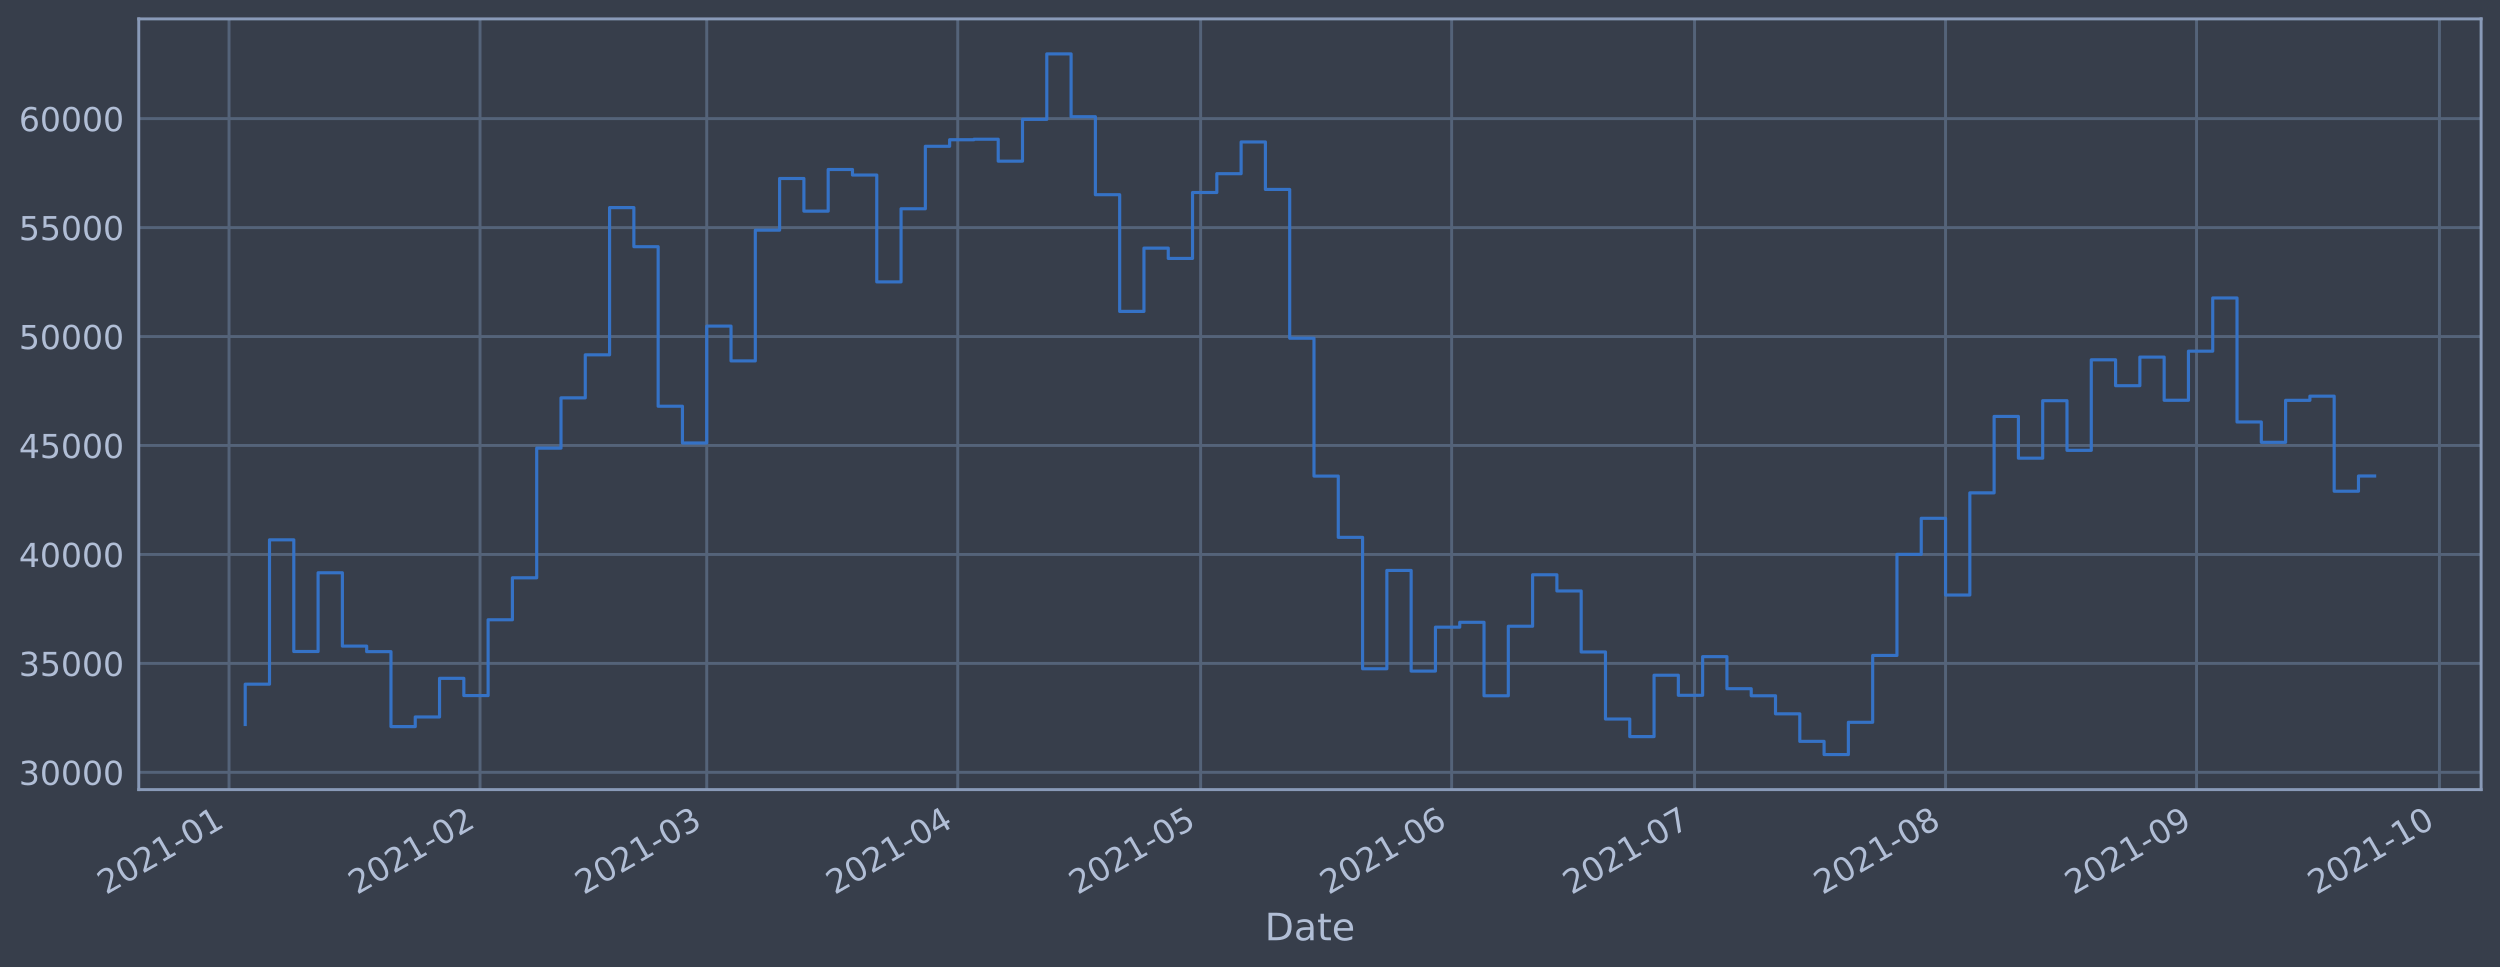
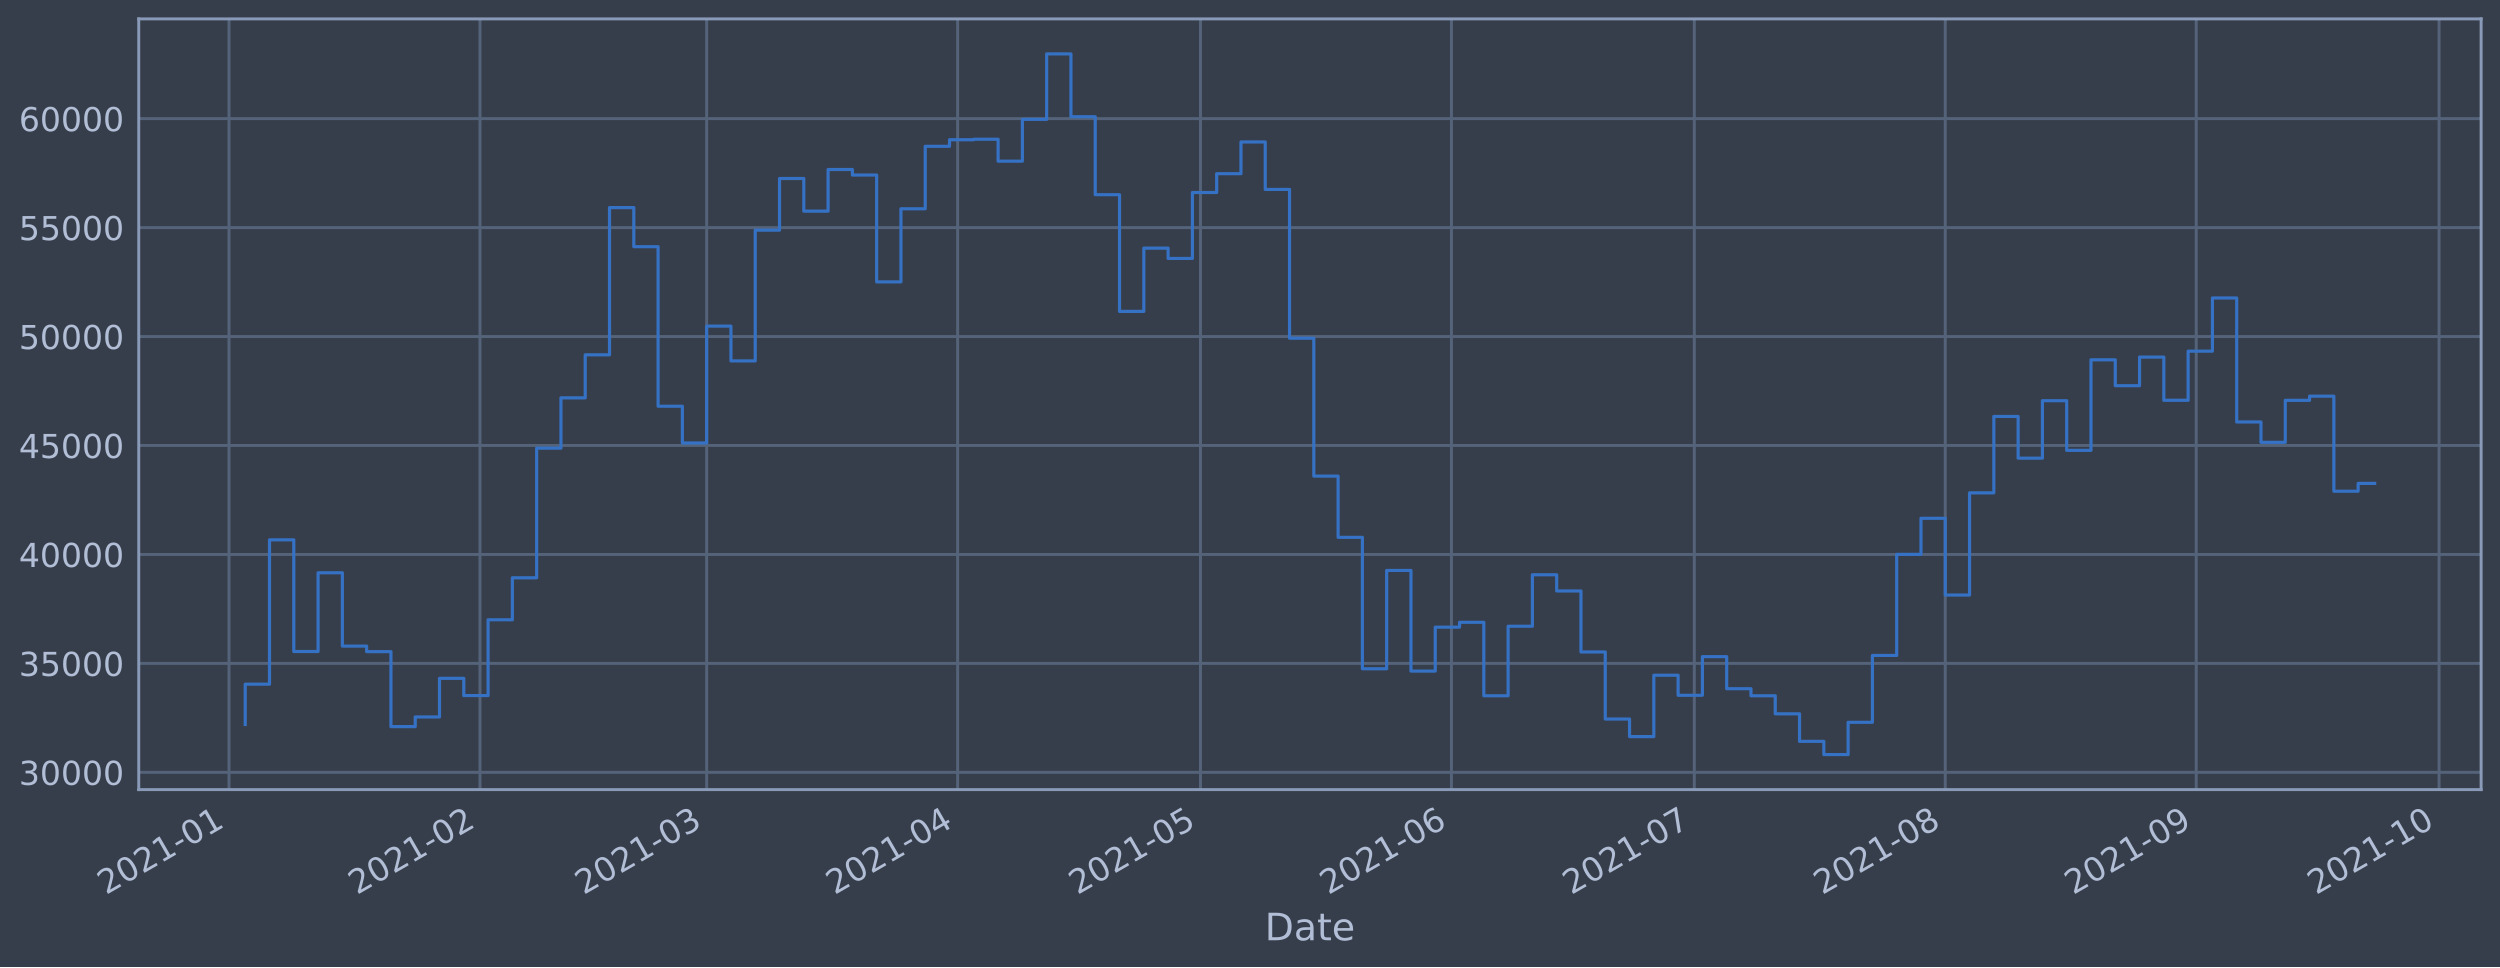
<svg xmlns="http://www.w3.org/2000/svg" xmlns:xlink="http://www.w3.org/1999/xlink" height="368.58pt" version="1.1" viewBox="0 0 952.884 368.58" width="952.884pt">
  <defs>
    <style type="text/css">*{stroke-linecap:butt;stroke-linejoin:round;}</style>
  </defs>
  <g id="figure_1">
    <g id="patch_1">
      <path d="M 0 368.58  L 952.884 368.58  L 952.884 0  L 0 0  z " style="fill:#373e4b;" />
    </g>
    <g id="axes_1">
      <g id="patch_2">
        <path d="M 52.884 300.96  L 945.684 300.96  L 945.684 7.2  L 52.884 7.2  z " style="fill:#373e4b;" />
      </g>
      <g id="matplotlib.axis_1">
        <g id="xtick_1">
          <g id="line2d_1">
-             <path clip-path="url(#p2fe8c940c3)" d="M 87.293 300.96  L 87.293 7.2  " style="fill:none;stroke:#546379;stroke-linecap:square;stroke-width:1.12;" />
+             <path clip-path="url(#p25bf4199bd)" d="M 87.294 300.96  L 87.294 7.2  " style="fill:none;stroke:#546379;stroke-linecap:square;stroke-width:1.12;" />
          </g>
          <g id="line2d_2" />
          <g id="text_1">
-             <g style="fill:#b1bed6;" transform="translate(40.39007 341.1745)rotate(-30)scale(0.126 -0.126)">
+             <g style="fill:#b1bed6;" transform="translate(40.39107 341.1745)rotate(-30)scale(0.126 -0.126)">
              <defs>
                <path d="M 1228 531  L 3431 531  L 3431 0  L 469 0  L 469 531  Q 828 903 1448 1529  Q 2069 2156 2228 2338  Q 2531 2678 2651 2914  Q 2772 3150 2772 3378  Q 2772 3750 2511 3984  Q 2250 4219 1831 4219  Q 1534 4219 1204 4116  Q 875 4013 500 3803  L 500 4441  Q 881 4594 1212 4672  Q 1544 4750 1819 4750  Q 2544 4750 2975 4387  Q 3406 4025 3406 3419  Q 3406 3131 3298 2873  Q 3191 2616 2906 2266  Q 2828 2175 2409 1742  Q 1991 1309 1228 531  z " id="DejaVuSans-32" transform="scale(0.015625)" />
                <path d="M 2034 4250  Q 1547 4250 1301 3770  Q 1056 3291 1056 2328  Q 1056 1369 1301 889  Q 1547 409 2034 409  Q 2525 409 2770 889  Q 3016 1369 3016 2328  Q 3016 3291 2770 3770  Q 2525 4250 2034 4250  z M 2034 4750  Q 2819 4750 3233 4129  Q 3647 3509 3647 2328  Q 3647 1150 3233 529  Q 2819 -91 2034 -91  Q 1250 -91 836 529  Q 422 1150 422 2328  Q 422 3509 836 4129  Q 1250 4750 2034 4750  z " id="DejaVuSans-30" transform="scale(0.015625)" />
                <path d="M 794 531  L 1825 531  L 1825 4091  L 703 3866  L 703 4441  L 1819 4666  L 2450 4666  L 2450 531  L 3481 531  L 3481 0  L 794 0  L 794 531  z " id="DejaVuSans-31" transform="scale(0.015625)" />
                <path d="M 313 2009  L 1997 2009  L 1997 1497  L 313 1497  L 313 2009  z " id="DejaVuSans-2d" transform="scale(0.015625)" />
              </defs>
              <use xlink:href="#DejaVuSans-32" />
              <use x="63.623" xlink:href="#DejaVuSans-30" />
              <use x="127.246" xlink:href="#DejaVuSans-32" />
              <use x="190.869" xlink:href="#DejaVuSans-31" />
              <use x="254.492" xlink:href="#DejaVuSans-2d" />
              <use x="290.576" xlink:href="#DejaVuSans-30" />
              <use x="354.199" xlink:href="#DejaVuSans-31" />
            </g>
          </g>
        </g>
        <g id="xtick_2">
          <g id="line2d_3">
-             <path clip-path="url(#p2fe8c940c3)" d="M 182.963 300.96  L 182.963 7.2  " style="fill:none;stroke:#546379;stroke-linecap:square;stroke-width:1.12;" />
+             <path clip-path="url(#p25bf4199bd)" d="M 182.948 300.96  L 182.948 7.2  " style="fill:none;stroke:#546379;stroke-linecap:square;stroke-width:1.12;" />
          </g>
          <g id="line2d_4" />
          <g id="text_2">
-             <g style="fill:#b1bed6;" transform="translate(136.0595 341.1745)rotate(-30)scale(0.126 -0.126)">
+             <g style="fill:#b1bed6;" transform="translate(136.0451 341.1745)rotate(-30)scale(0.126 -0.126)">
              <use xlink:href="#DejaVuSans-32" />
              <use x="63.623" xlink:href="#DejaVuSans-30" />
              <use x="127.246" xlink:href="#DejaVuSans-32" />
              <use x="190.869" xlink:href="#DejaVuSans-31" />
              <use x="254.492" xlink:href="#DejaVuSans-2d" />
              <use x="290.576" xlink:href="#DejaVuSans-30" />
              <use x="354.199" xlink:href="#DejaVuSans-32" />
            </g>
          </g>
        </g>
        <g id="xtick_3">
          <g id="line2d_5">
-             <path clip-path="url(#p2fe8c940c3)" d="M 269.374 300.96  L 269.374 7.2  " style="fill:none;stroke:#546379;stroke-linecap:square;stroke-width:1.12;" />
+             <path clip-path="url(#p25bf4199bd)" d="M 269.346 300.96  L 269.346 7.2  " style="fill:none;stroke:#546379;stroke-linecap:square;stroke-width:1.12;" />
          </g>
          <g id="line2d_6" />
          <g id="text_3">
-             <g style="fill:#b1bed6;" transform="translate(222.4706 341.1745)rotate(-30)scale(0.126 -0.126)">
+             <g style="fill:#b1bed6;" transform="translate(222.4423 341.1745)rotate(-30)scale(0.126 -0.126)">
              <defs>
                <path d="M 2597 2516  Q 3050 2419 3304 2112  Q 3559 1806 3559 1356  Q 3559 666 3084 287  Q 2609 -91 1734 -91  Q 1441 -91 1130 -33  Q 819 25 488 141  L 488 750  Q 750 597 1062 519  Q 1375 441 1716 441  Q 2309 441 2620 675  Q 2931 909 2931 1356  Q 2931 1769 2642 2001  Q 2353 2234 1838 2234  L 1294 2234  L 1294 2753  L 1863 2753  Q 2328 2753 2575 2939  Q 2822 3125 2822 3475  Q 2822 3834 2567 4026  Q 2313 4219 1838 4219  Q 1578 4219 1281 4162  Q 984 4106 628 3988  L 628 4550  Q 988 4650 1302 4700  Q 1616 4750 1894 4750  Q 2613 4750 3031 4423  Q 3450 4097 3450 3541  Q 3450 3153 3228 2886  Q 3006 2619 2597 2516  z " id="DejaVuSans-33" transform="scale(0.015625)" />
              </defs>
              <use xlink:href="#DejaVuSans-32" />
              <use x="63.623" xlink:href="#DejaVuSans-30" />
              <use x="127.246" xlink:href="#DejaVuSans-32" />
              <use x="190.869" xlink:href="#DejaVuSans-31" />
              <use x="254.492" xlink:href="#DejaVuSans-2d" />
              <use x="290.576" xlink:href="#DejaVuSans-30" />
              <use x="354.199" xlink:href="#DejaVuSans-33" />
            </g>
          </g>
        </g>
        <g id="xtick_4">
          <g id="line2d_7">
-             <path clip-path="url(#p2fe8c940c3)" d="M 365.043 300.96  L 365.043 7.2  " style="fill:none;stroke:#546379;stroke-linecap:square;stroke-width:1.12;" />
+             <path clip-path="url(#p25bf4199bd)" d="M 365 300.96  L 365 7.2  " style="fill:none;stroke:#546379;stroke-linecap:square;stroke-width:1.12;" />
          </g>
          <g id="line2d_8" />
          <g id="text_4">
-             <g style="fill:#b1bed6;" transform="translate(318.14 341.1745)rotate(-30)scale(0.126 -0.126)">
+             <g style="fill:#b1bed6;" transform="translate(318.0963 341.1745)rotate(-30)scale(0.126 -0.126)">
              <defs>
                <path d="M 2419 4116  L 825 1625  L 2419 1625  L 2419 4116  z M 2253 4666  L 3047 4666  L 3047 1625  L 3713 1625  L 3713 1100  L 3047 1100  L 3047 0  L 2419 0  L 2419 1100  L 313 1100  L 313 1709  L 2253 4666  z " id="DejaVuSans-34" transform="scale(0.015625)" />
              </defs>
              <use xlink:href="#DejaVuSans-32" />
              <use x="63.623" xlink:href="#DejaVuSans-30" />
              <use x="127.246" xlink:href="#DejaVuSans-32" />
              <use x="190.869" xlink:href="#DejaVuSans-31" />
              <use x="254.492" xlink:href="#DejaVuSans-2d" />
              <use x="290.576" xlink:href="#DejaVuSans-30" />
              <use x="354.199" xlink:href="#DejaVuSans-34" />
            </g>
          </g>
        </g>
        <g id="xtick_5">
          <g id="line2d_9">
-             <path clip-path="url(#p2fe8c940c3)" d="M 457.627 300.96  L 457.627 7.2  " style="fill:none;stroke:#546379;stroke-linecap:square;stroke-width:1.12;" />
+             <path clip-path="url(#p25bf4199bd)" d="M 457.568 300.96  L 457.568 7.2  " style="fill:none;stroke:#546379;stroke-linecap:square;stroke-width:1.12;" />
          </g>
          <g id="line2d_10" />
          <g id="text_5">
-             <g style="fill:#b1bed6;" transform="translate(410.7233 341.1745)rotate(-30)scale(0.126 -0.126)">
+             <g style="fill:#b1bed6;" transform="translate(410.6647 341.1745)rotate(-30)scale(0.126 -0.126)">
              <defs>
                <path d="M 691 4666  L 3169 4666  L 3169 4134  L 1269 4134  L 1269 2991  Q 1406 3038 1543 3061  Q 1681 3084 1819 3084  Q 2600 3084 3056 2656  Q 3513 2228 3513 1497  Q 3513 744 3044 326  Q 2575 -91 1722 -91  Q 1428 -91 1123 -41  Q 819 9 494 109  L 494 744  Q 775 591 1075 516  Q 1375 441 1709 441  Q 2250 441 2565 725  Q 2881 1009 2881 1497  Q 2881 1984 2565 2268  Q 2250 2553 1709 2553  Q 1456 2553 1204 2497  Q 953 2441 691 2322  L 691 4666  z " id="DejaVuSans-35" transform="scale(0.015625)" />
              </defs>
              <use xlink:href="#DejaVuSans-32" />
              <use x="63.623" xlink:href="#DejaVuSans-30" />
              <use x="127.246" xlink:href="#DejaVuSans-32" />
              <use x="190.869" xlink:href="#DejaVuSans-31" />
              <use x="254.492" xlink:href="#DejaVuSans-2d" />
              <use x="290.576" xlink:href="#DejaVuSans-30" />
              <use x="354.199" xlink:href="#DejaVuSans-35" />
            </g>
          </g>
        </g>
        <g id="xtick_6">
          <g id="line2d_11">
-             <path clip-path="url(#p2fe8c940c3)" d="M 553.296 300.96  L 553.296 7.2  " style="fill:none;stroke:#546379;stroke-linecap:square;stroke-width:1.12;" />
+             <path clip-path="url(#p25bf4199bd)" d="M 553.222 300.96  L 553.222 7.2  " style="fill:none;stroke:#546379;stroke-linecap:square;stroke-width:1.12;" />
          </g>
          <g id="line2d_12" />
          <g id="text_6">
-             <g style="fill:#b1bed6;" transform="translate(506.3928 341.1745)rotate(-30)scale(0.126 -0.126)">
+             <g style="fill:#b1bed6;" transform="translate(506.3187 341.1745)rotate(-30)scale(0.126 -0.126)">
              <defs>
                <path d="M 2113 2584  Q 1688 2584 1439 2293  Q 1191 2003 1191 1497  Q 1191 994 1439 701  Q 1688 409 2113 409  Q 2538 409 2786 701  Q 3034 994 3034 1497  Q 3034 2003 2786 2293  Q 2538 2584 2113 2584  z M 3366 4563  L 3366 3988  Q 3128 4100 2886 4159  Q 2644 4219 2406 4219  Q 1781 4219 1451 3797  Q 1122 3375 1075 2522  Q 1259 2794 1537 2939  Q 1816 3084 2150 3084  Q 2853 3084 3261 2657  Q 3669 2231 3669 1497  Q 3669 778 3244 343  Q 2819 -91 2113 -91  Q 1303 -91 875 529  Q 447 1150 447 2328  Q 447 3434 972 4092  Q 1497 4750 2381 4750  Q 2619 4750 2861 4703  Q 3103 4656 3366 4563  z " id="DejaVuSans-36" transform="scale(0.015625)" />
              </defs>
              <use xlink:href="#DejaVuSans-32" />
              <use x="63.623" xlink:href="#DejaVuSans-30" />
              <use x="127.246" xlink:href="#DejaVuSans-32" />
              <use x="190.869" xlink:href="#DejaVuSans-31" />
              <use x="254.492" xlink:href="#DejaVuSans-2d" />
              <use x="290.576" xlink:href="#DejaVuSans-30" />
              <use x="354.199" xlink:href="#DejaVuSans-36" />
            </g>
          </g>
        </g>
        <g id="xtick_7">
          <g id="line2d_13">
-             <path clip-path="url(#p2fe8c940c3)" d="M 645.879 300.96  L 645.879 7.2  " style="fill:none;stroke:#546379;stroke-linecap:square;stroke-width:1.12;" />
+             <path clip-path="url(#p25bf4199bd)" d="M 645.79 300.96  L 645.79 7.2  " style="fill:none;stroke:#546379;stroke-linecap:square;stroke-width:1.12;" />
          </g>
          <g id="line2d_14" />
          <g id="text_7">
-             <g style="fill:#b1bed6;" transform="translate(598.9761 341.1745)rotate(-30)scale(0.126 -0.126)">
+             <g style="fill:#b1bed6;" transform="translate(598.8871 341.1745)rotate(-30)scale(0.126 -0.126)">
              <defs>
                <path d="M 525 4666  L 3525 4666  L 3525 4397  L 1831 0  L 1172 0  L 2766 4134  L 525 4134  L 525 4666  z " id="DejaVuSans-37" transform="scale(0.015625)" />
              </defs>
              <use xlink:href="#DejaVuSans-32" />
              <use x="63.623" xlink:href="#DejaVuSans-30" />
              <use x="127.246" xlink:href="#DejaVuSans-32" />
              <use x="190.869" xlink:href="#DejaVuSans-31" />
              <use x="254.492" xlink:href="#DejaVuSans-2d" />
              <use x="290.576" xlink:href="#DejaVuSans-30" />
              <use x="354.199" xlink:href="#DejaVuSans-37" />
            </g>
          </g>
        </g>
        <g id="xtick_8">
          <g id="line2d_15">
-             <path clip-path="url(#p2fe8c940c3)" d="M 741.549 300.96  L 741.549 7.2  " style="fill:none;stroke:#546379;stroke-linecap:square;stroke-width:1.12;" />
+             <path clip-path="url(#p25bf4199bd)" d="M 741.444 300.96  L 741.444 7.2  " style="fill:none;stroke:#546379;stroke-linecap:square;stroke-width:1.12;" />
          </g>
          <g id="line2d_16" />
          <g id="text_8">
-             <g style="fill:#b1bed6;" transform="translate(694.6455 341.1745)rotate(-30)scale(0.126 -0.126)">
+             <g style="fill:#b1bed6;" transform="translate(694.5411 341.1745)rotate(-30)scale(0.126 -0.126)">
              <defs>
                <path d="M 2034 2216  Q 1584 2216 1326 1975  Q 1069 1734 1069 1313  Q 1069 891 1326 650  Q 1584 409 2034 409  Q 2484 409 2743 651  Q 3003 894 3003 1313  Q 3003 1734 2745 1975  Q 2488 2216 2034 2216  z M 1403 2484  Q 997 2584 770 2862  Q 544 3141 544 3541  Q 544 4100 942 4425  Q 1341 4750 2034 4750  Q 2731 4750 3128 4425  Q 3525 4100 3525 3541  Q 3525 3141 3298 2862  Q 3072 2584 2669 2484  Q 3125 2378 3379 2068  Q 3634 1759 3634 1313  Q 3634 634 3220 271  Q 2806 -91 2034 -91  Q 1263 -91 848 271  Q 434 634 434 1313  Q 434 1759 690 2068  Q 947 2378 1403 2484  z M 1172 3481  Q 1172 3119 1398 2916  Q 1625 2713 2034 2713  Q 2441 2713 2670 2916  Q 2900 3119 2900 3481  Q 2900 3844 2670 4047  Q 2441 4250 2034 4250  Q 1625 4250 1398 4047  Q 1172 3844 1172 3481  z " id="DejaVuSans-38" transform="scale(0.015625)" />
              </defs>
              <use xlink:href="#DejaVuSans-32" />
              <use x="63.623" xlink:href="#DejaVuSans-30" />
              <use x="127.246" xlink:href="#DejaVuSans-32" />
              <use x="190.869" xlink:href="#DejaVuSans-31" />
              <use x="254.492" xlink:href="#DejaVuSans-2d" />
              <use x="290.576" xlink:href="#DejaVuSans-30" />
              <use x="354.199" xlink:href="#DejaVuSans-38" />
            </g>
          </g>
        </g>
        <g id="xtick_9">
          <g id="line2d_17">
-             <path clip-path="url(#p2fe8c940c3)" d="M 837.218 300.96  L 837.218 7.2  " style="fill:none;stroke:#546379;stroke-linecap:square;stroke-width:1.12;" />
+             <path clip-path="url(#p25bf4199bd)" d="M 837.098 300.96  L 837.098 7.2  " style="fill:none;stroke:#546379;stroke-linecap:square;stroke-width:1.12;" />
          </g>
          <g id="line2d_18" />
          <g id="text_9">
-             <g style="fill:#b1bed6;" transform="translate(790.3149 341.1745)rotate(-30)scale(0.126 -0.126)">
+             <g style="fill:#b1bed6;" transform="translate(790.1952 341.1745)rotate(-30)scale(0.126 -0.126)">
              <defs>
                <path d="M 703 97  L 703 672  Q 941 559 1184 500  Q 1428 441 1663 441  Q 2288 441 2617 861  Q 2947 1281 2994 2138  Q 2813 1869 2534 1725  Q 2256 1581 1919 1581  Q 1219 1581 811 2004  Q 403 2428 403 3163  Q 403 3881 828 4315  Q 1253 4750 1959 4750  Q 2769 4750 3195 4129  Q 3622 3509 3622 2328  Q 3622 1225 3098 567  Q 2575 -91 1691 -91  Q 1453 -91 1209 -44  Q 966 3 703 97  z M 1959 2075  Q 2384 2075 2632 2365  Q 2881 2656 2881 3163  Q 2881 3666 2632 3958  Q 2384 4250 1959 4250  Q 1534 4250 1286 3958  Q 1038 3666 1038 3163  Q 1038 2656 1286 2365  Q 1534 2075 1959 2075  z " id="DejaVuSans-39" transform="scale(0.015625)" />
              </defs>
              <use xlink:href="#DejaVuSans-32" />
              <use x="63.623" xlink:href="#DejaVuSans-30" />
              <use x="127.246" xlink:href="#DejaVuSans-32" />
              <use x="190.869" xlink:href="#DejaVuSans-31" />
              <use x="254.492" xlink:href="#DejaVuSans-2d" />
              <use x="290.576" xlink:href="#DejaVuSans-30" />
              <use x="354.199" xlink:href="#DejaVuSans-39" />
            </g>
          </g>
        </g>
        <g id="xtick_10">
          <g id="line2d_19">
-             <path clip-path="url(#p2fe8c940c3)" d="M 929.802 300.96  L 929.802 7.2  " style="fill:none;stroke:#546379;stroke-linecap:square;stroke-width:1.12;" />
+             <path clip-path="url(#p25bf4199bd)" d="M 929.667 300.96  L 929.667 7.2  " style="fill:none;stroke:#546379;stroke-linecap:square;stroke-width:1.12;" />
          </g>
          <g id="line2d_20" />
          <g id="text_10">
-             <g style="fill:#b1bed6;" transform="translate(882.8983 341.1745)rotate(-30)scale(0.126 -0.126)">
+             <g style="fill:#b1bed6;" transform="translate(882.7636 341.1745)rotate(-30)scale(0.126 -0.126)">
              <use xlink:href="#DejaVuSans-32" />
              <use x="63.623" xlink:href="#DejaVuSans-30" />
              <use x="127.246" xlink:href="#DejaVuSans-32" />
              <use x="190.869" xlink:href="#DejaVuSans-31" />
              <use x="254.492" xlink:href="#DejaVuSans-2d" />
              <use x="290.576" xlink:href="#DejaVuSans-31" />
              <use x="354.199" xlink:href="#DejaVuSans-30" />
            </g>
          </g>
        </g>
        <g id="text_11">
          <g style="fill:#b1bed6;" transform="translate(482.0746 358.3856)scale(0.144 -0.144)">
            <defs>
              <path d="M 1259 4147  L 1259 519  L 2022 519  Q 2988 519 3436 956  Q 3884 1394 3884 2338  Q 3884 3275 3436 3711  Q 2988 4147 2022 4147  L 1259 4147  z M 628 4666  L 1925 4666  Q 3281 4666 3915 4102  Q 4550 3538 4550 2338  Q 4550 1131 3912 565  Q 3275 0 1925 0  L 628 0  L 628 4666  z " id="DejaVuSans-44" transform="scale(0.015625)" />
              <path d="M 2194 1759  Q 1497 1759 1228 1600  Q 959 1441 959 1056  Q 959 750 1161 570  Q 1363 391 1709 391  Q 2188 391 2477 730  Q 2766 1069 2766 1631  L 2766 1759  L 2194 1759  z M 3341 1997  L 3341 0  L 2766 0  L 2766 531  Q 2569 213 2275 61  Q 1981 -91 1556 -91  Q 1019 -91 701 211  Q 384 513 384 1019  Q 384 1609 779 1909  Q 1175 2209 1959 2209  L 2766 2209  L 2766 2266  Q 2766 2663 2505 2880  Q 2244 3097 1772 3097  Q 1472 3097 1187 3025  Q 903 2953 641 2809  L 641 3341  Q 956 3463 1253 3523  Q 1550 3584 1831 3584  Q 2591 3584 2966 3190  Q 3341 2797 3341 1997  z " id="DejaVuSans-61" transform="scale(0.015625)" />
              <path d="M 1172 4494  L 1172 3500  L 2356 3500  L 2356 3053  L 1172 3053  L 1172 1153  Q 1172 725 1289 603  Q 1406 481 1766 481  L 2356 481  L 2356 0  L 1766 0  Q 1100 0 847 248  Q 594 497 594 1153  L 594 3053  L 172 3053  L 172 3500  L 594 3500  L 594 4494  L 1172 4494  z " id="DejaVuSans-74" transform="scale(0.015625)" />
              <path d="M 3597 1894  L 3597 1613  L 953 1613  Q 991 1019 1311 708  Q 1631 397 2203 397  Q 2534 397 2845 478  Q 3156 559 3463 722  L 3463 178  Q 3153 47 2828 -22  Q 2503 -91 2169 -91  Q 1331 -91 842 396  Q 353 884 353 1716  Q 353 2575 817 3079  Q 1281 3584 2069 3584  Q 2775 3584 3186 3129  Q 3597 2675 3597 1894  z M 3022 2063  Q 3016 2534 2758 2815  Q 2500 3097 2075 3097  Q 1594 3097 1305 2825  Q 1016 2553 972 2059  L 3022 2063  z " id="DejaVuSans-65" transform="scale(0.015625)" />
            </defs>
            <use xlink:href="#DejaVuSans-44" />
            <use x="77.002" xlink:href="#DejaVuSans-61" />
            <use x="138.281" xlink:href="#DejaVuSans-74" />
            <use x="177.49" xlink:href="#DejaVuSans-65" />
          </g>
        </g>
      </g>
      <g id="matplotlib.axis_2">
        <g id="ytick_1">
          <g id="line2d_21">
-             <path clip-path="url(#p2fe8c940c3)" d="M 52.884 294.384  L 945.684 294.384  " style="fill:none;stroke:#546379;stroke-linecap:square;stroke-width:1.12;" />
+             <path clip-path="url(#p25bf4199bd)" d="M 52.884 294.384  L 945.684 294.384  " style="fill:none;stroke:#546379;stroke-linecap:square;stroke-width:1.12;" />
          </g>
          <g id="line2d_22" />
          <g id="text_12">
            <g style="fill:#b1bed6;" transform="translate(7.2 299.1712)scale(0.126 -0.126)">
              <use xlink:href="#DejaVuSans-33" />
              <use x="63.623" xlink:href="#DejaVuSans-30" />
              <use x="127.246" xlink:href="#DejaVuSans-30" />
              <use x="190.869" xlink:href="#DejaVuSans-30" />
              <use x="254.492" xlink:href="#DejaVuSans-30" />
            </g>
          </g>
        </g>
        <g id="ytick_2">
          <g id="line2d_23">
-             <path clip-path="url(#p2fe8c940c3)" d="M 52.884 252.856  L 945.684 252.856  " style="fill:none;stroke:#546379;stroke-linecap:square;stroke-width:1.12;" />
+             <path clip-path="url(#p25bf4199bd)" d="M 52.884 252.856  L 945.684 252.856  " style="fill:none;stroke:#546379;stroke-linecap:square;stroke-width:1.12;" />
          </g>
          <g id="line2d_24" />
          <g id="text_13">
            <g style="fill:#b1bed6;" transform="translate(7.2 257.6428)scale(0.126 -0.126)">
              <use xlink:href="#DejaVuSans-33" />
              <use x="63.623" xlink:href="#DejaVuSans-35" />
              <use x="127.246" xlink:href="#DejaVuSans-30" />
              <use x="190.869" xlink:href="#DejaVuSans-30" />
              <use x="254.492" xlink:href="#DejaVuSans-30" />
            </g>
          </g>
        </g>
        <g id="ytick_3">
          <g id="line2d_25">
-             <path clip-path="url(#p2fe8c940c3)" d="M 52.884 211.327  L 945.684 211.327  " style="fill:none;stroke:#546379;stroke-linecap:square;stroke-width:1.12;" />
+             <path clip-path="url(#p25bf4199bd)" d="M 52.884 211.327  L 945.684 211.327  " style="fill:none;stroke:#546379;stroke-linecap:square;stroke-width:1.12;" />
          </g>
          <g id="line2d_26" />
          <g id="text_14">
            <g style="fill:#b1bed6;" transform="translate(7.2 216.1143)scale(0.126 -0.126)">
              <use xlink:href="#DejaVuSans-34" />
              <use x="63.623" xlink:href="#DejaVuSans-30" />
              <use x="127.246" xlink:href="#DejaVuSans-30" />
              <use x="190.869" xlink:href="#DejaVuSans-30" />
              <use x="254.492" xlink:href="#DejaVuSans-30" />
            </g>
          </g>
        </g>
        <g id="ytick_4">
          <g id="line2d_27">
-             <path clip-path="url(#p2fe8c940c3)" d="M 52.884 169.799  L 945.684 169.799  " style="fill:none;stroke:#546379;stroke-linecap:square;stroke-width:1.12;" />
+             <path clip-path="url(#p25bf4199bd)" d="M 52.884 169.799  L 945.684 169.799  " style="fill:none;stroke:#546379;stroke-linecap:square;stroke-width:1.12;" />
          </g>
          <g id="line2d_28" />
          <g id="text_15">
            <g style="fill:#b1bed6;" transform="translate(7.2 174.5858)scale(0.126 -0.126)">
              <use xlink:href="#DejaVuSans-34" />
              <use x="63.623" xlink:href="#DejaVuSans-35" />
              <use x="127.246" xlink:href="#DejaVuSans-30" />
              <use x="190.869" xlink:href="#DejaVuSans-30" />
              <use x="254.492" xlink:href="#DejaVuSans-30" />
            </g>
          </g>
        </g>
        <g id="ytick_5">
          <g id="line2d_29">
-             <path clip-path="url(#p2fe8c940c3)" d="M 52.884 128.27  L 945.684 128.27  " style="fill:none;stroke:#546379;stroke-linecap:square;stroke-width:1.12;" />
+             <path clip-path="url(#p25bf4199bd)" d="M 52.884 128.27  L 945.684 128.27  " style="fill:none;stroke:#546379;stroke-linecap:square;stroke-width:1.12;" />
          </g>
          <g id="line2d_30" />
          <g id="text_16">
            <g style="fill:#b1bed6;" transform="translate(7.2 133.0573)scale(0.126 -0.126)">
              <use xlink:href="#DejaVuSans-35" />
              <use x="63.623" xlink:href="#DejaVuSans-30" />
              <use x="127.246" xlink:href="#DejaVuSans-30" />
              <use x="190.869" xlink:href="#DejaVuSans-30" />
              <use x="254.492" xlink:href="#DejaVuSans-30" />
            </g>
          </g>
        </g>
        <g id="ytick_6">
          <g id="line2d_31">
-             <path clip-path="url(#p2fe8c940c3)" d="M 52.884 86.742  L 945.684 86.742  " style="fill:none;stroke:#546379;stroke-linecap:square;stroke-width:1.12;" />
+             <path clip-path="url(#p25bf4199bd)" d="M 52.884 86.742  L 945.684 86.742  " style="fill:none;stroke:#546379;stroke-linecap:square;stroke-width:1.12;" />
          </g>
          <g id="line2d_32" />
          <g id="text_17">
            <g style="fill:#b1bed6;" transform="translate(7.2 91.52883)scale(0.126 -0.126)">
              <use xlink:href="#DejaVuSans-35" />
              <use x="63.623" xlink:href="#DejaVuSans-35" />
              <use x="127.246" xlink:href="#DejaVuSans-30" />
              <use x="190.869" xlink:href="#DejaVuSans-30" />
              <use x="254.492" xlink:href="#DejaVuSans-30" />
            </g>
          </g>
        </g>
        <g id="ytick_7">
          <g id="line2d_33">
-             <path clip-path="url(#p2fe8c940c3)" d="M 52.884 45.213  L 945.684 45.213  " style="fill:none;stroke:#546379;stroke-linecap:square;stroke-width:1.12;" />
+             <path clip-path="url(#p25bf4199bd)" d="M 52.884 45.213  L 945.684 45.213  " style="fill:none;stroke:#546379;stroke-linecap:square;stroke-width:1.12;" />
          </g>
          <g id="line2d_34" />
          <g id="text_18">
            <g style="fill:#b1bed6;" transform="translate(7.2 50.00035)scale(0.126 -0.126)">
              <use xlink:href="#DejaVuSans-36" />
              <use x="63.623" xlink:href="#DejaVuSans-30" />
              <use x="127.246" xlink:href="#DejaVuSans-30" />
              <use x="190.869" xlink:href="#DejaVuSans-30" />
              <use x="254.492" xlink:href="#DejaVuSans-30" />
            </g>
          </g>
        </g>
      </g>
      <g id="line2d_35">
-         <path clip-path="url(#p2fe8c940c3)" d="M 93.466 276.149  L 93.466 260.774  L 102.724 260.774  L 102.724 205.76  L 111.982 205.76  L 111.982 248.33  L 121.241 248.33  L 121.241 218.317  L 130.499 218.317  L 130.499 246.269  L 139.757 246.269  L 139.757 248.379  L 149.016 248.379  L 149.016 276.944  L 158.274 276.944  L 158.274 273.273  L 167.532 273.273  L 167.532 258.551  L 176.791 258.551  L 176.791 265.124  L 186.049 265.124  L 186.049 236.227  L 195.307 236.227  L 195.307 220.23  L 204.566 220.23  L 204.566 170.811  L 213.824 170.811  L 213.824 151.649  L 223.082 151.649  L 223.082 135.246  L 232.341 135.246  L 232.341 79.13  L 241.599 79.13  L 241.599 94.023  L 250.857 94.023  L 250.857 154.845  L 260.116 154.845  L 260.116 168.853  L 269.374 168.853  L 269.374 124.303  L 278.632 124.303  L 278.632 137.559  L 287.891 137.559  L 287.891 87.726  L 297.149 87.726  L 297.149 68.027  L 306.407 68.027  L 306.407 80.473  L 315.666 80.473  L 315.666 64.6  L 324.924 64.6  L 324.924 66.715  L 334.182 66.715  L 334.182 107.438  L 343.441 107.438  L 343.441 79.566  L 352.699 79.566  L 352.699 55.76  L 361.957 55.76  L 361.957 53.259  L 371.216 53.259  L 371.216 53.07  L 380.474 53.07  L 380.474 61.421  L 389.732 61.421  L 389.732 45.505  L 398.991 45.505  L 398.991 20.553  L 408.249 20.553  L 408.249 44.49  L 417.507 44.49  L 417.507 74.218  L 426.766 74.218  L 426.766 118.693  L 436.024 118.693  L 436.024 94.577  L 445.282 94.577  L 445.282 98.501  L 454.541 98.501  L 454.541 73.366  L 463.799 73.366  L 463.799 66.2  L 473.057 66.2  L 473.057 54.11  L 482.315 54.11  L 482.315 72.207  L 491.574 72.207  L 491.574 128.914  L 500.832 128.914  L 500.832 181.458  L 510.09 181.458  L 510.09 204.813  L 519.349 204.813  L 519.349 254.894  L 528.607 254.894  L 528.607 217.423  L 537.865 217.423  L 537.865 255.782  L 547.124 255.782  L 547.124 239.046  L 556.382 239.046  L 556.382 237.195  L 565.64 237.195  L 565.64 265.191  L 574.899 265.191  L 574.899 238.698  L 584.157 238.698  L 584.157 219.078  L 593.415 219.078  L 593.415 225.24  L 602.674 225.24  L 602.674 248.502  L 611.932 248.502  L 611.932 274.055  L 621.19 274.055  L 621.19 280.758  L 630.449 280.758  L 630.449 257.368  L 639.707 257.368  L 639.707 265.008  L 648.965 265.008  L 648.965 250.287  L 658.224 250.287  L 658.224 262.498  L 667.482 262.498  L 667.482 265.185  L 676.74 265.185  L 676.74 272.07  L 685.999 272.07  L 685.999 282.58  L 695.257 282.58  L 695.257 287.607  L 704.515 287.607  L 704.515 275.299  L 713.774 275.299  L 713.774 249.823  L 723.032 249.823  L 723.032 211.306  L 732.29 211.306  L 732.29 197.548  L 741.549 197.548  L 741.549 226.792  L 750.807 226.792  L 750.807 187.856  L 760.065 187.856  L 760.065 158.723  L 769.324 158.723  L 769.324 174.635  L 778.582 174.635  L 778.582 152.719  L 787.84 152.719  L 787.84 171.644  L 797.099 171.644  L 797.099 137.141  L 806.357 137.141  L 806.357 147.003  L 815.615 147.003  L 815.615 136.104  L 824.874 136.104  L 824.874 152.566  L 834.132 152.566  L 834.132 133.843  L 843.39 133.843  L 843.39 113.577  L 852.649 113.577  L 852.649 160.842  L 861.907 160.842  L 861.907 168.596  L 871.165 168.596  L 871.165 152.588  L 880.424 152.588  L 880.424 150.998  L 889.682 150.998  L 889.682 187.228  L 898.94 187.228  L 898.94 181.431  L 905.102 181.431  L 905.102 181.431  " style="fill:none;stroke:#3572c6;stroke-linecap:square;stroke-width:1.2;" />
+         <path clip-path="url(#p25bf4199bd)" d="M 93.466 276.149  L 93.466 260.774  L 102.722 260.774  L 102.722 205.76  L 111.979 205.76  L 111.979 248.33  L 121.236 248.33  L 121.236 218.317  L 130.493 218.317  L 130.493 246.269  L 139.75 246.269  L 139.75 248.379  L 149.007 248.379  L 149.007 276.944  L 158.263 276.944  L 158.263 273.273  L 167.52 273.273  L 167.52 258.551  L 176.777 258.551  L 176.777 265.124  L 186.034 265.124  L 186.034 236.227  L 195.291 236.227  L 195.291 220.23  L 204.548 220.23  L 204.548 170.811  L 213.804 170.811  L 213.804 151.649  L 223.061 151.649  L 223.061 135.246  L 232.318 135.246  L 232.318 79.13  L 241.575 79.13  L 241.575 94.023  L 250.832 94.023  L 250.832 154.845  L 260.089 154.845  L 260.089 168.853  L 269.346 168.853  L 269.346 124.303  L 278.602 124.303  L 278.602 137.559  L 287.859 137.559  L 287.859 87.726  L 297.116 87.726  L 297.116 68.027  L 306.373 68.027  L 306.373 80.473  L 315.63 80.473  L 315.63 64.6  L 324.887 64.6  L 324.887 66.715  L 334.143 66.715  L 334.143 107.438  L 343.4 107.438  L 343.4 79.566  L 352.657 79.566  L 352.657 55.76  L 361.914 55.76  L 361.914 53.259  L 371.171 53.259  L 371.171 53.07  L 380.428 53.07  L 380.428 61.421  L 389.684 61.421  L 389.684 45.505  L 398.941 45.505  L 398.941 20.553  L 408.198 20.553  L 408.198 44.49  L 417.455 44.49  L 417.455 74.218  L 426.712 74.218  L 426.712 118.693  L 435.969 118.693  L 435.969 94.577  L 445.226 94.577  L 445.226 98.501  L 454.482 98.501  L 454.482 73.366  L 463.739 73.366  L 463.739 66.2  L 472.996 66.2  L 472.996 54.11  L 482.253 54.11  L 482.253 72.207  L 491.51 72.207  L 491.51 128.914  L 500.767 128.914  L 500.767 181.458  L 510.023 181.458  L 510.023 204.813  L 519.28 204.813  L 519.28 254.894  L 528.537 254.894  L 528.537 217.423  L 537.794 217.423  L 537.794 255.782  L 547.051 255.782  L 547.051 239.046  L 556.308 239.046  L 556.308 237.195  L 565.564 237.195  L 565.564 265.191  L 574.821 265.191  L 574.821 238.698  L 584.078 238.698  L 584.078 219.078  L 593.335 219.078  L 593.335 225.24  L 602.592 225.24  L 602.592 248.502  L 611.849 248.502  L 611.849 274.055  L 621.105 274.055  L 621.105 280.758  L 630.362 280.758  L 630.362 257.368  L 639.619 257.368  L 639.619 265.008  L 648.876 265.008  L 648.876 250.287  L 658.133 250.287  L 658.133 262.498  L 667.39 262.498  L 667.39 265.185  L 676.647 265.185  L 676.647 272.07  L 685.903 272.07  L 685.903 282.58  L 695.16 282.58  L 695.16 287.607  L 704.417 287.607  L 704.417 275.299  L 713.674 275.299  L 713.674 249.823  L 722.931 249.823  L 722.931 211.306  L 732.188 211.306  L 732.188 197.548  L 741.444 197.548  L 741.444 226.792  L 750.701 226.792  L 750.701 187.856  L 759.958 187.856  L 759.958 158.723  L 769.215 158.723  L 769.215 174.635  L 778.472 174.635  L 778.472 152.719  L 787.729 152.719  L 787.729 171.644  L 796.985 171.644  L 796.985 137.141  L 806.242 137.141  L 806.242 147.003  L 815.499 147.003  L 815.499 136.104  L 824.756 136.104  L 824.756 152.566  L 834.013 152.566  L 834.013 133.843  L 843.27 133.843  L 843.27 113.577  L 852.527 113.577  L 852.527 160.842  L 861.783 160.842  L 861.783 168.596  L 871.04 168.596  L 871.04 152.588  L 880.297 152.588  L 880.297 150.998  L 889.554 150.998  L 889.554 187.228  L 898.811 187.228  L 898.811 184.249  L 905.102 184.249  L 905.102 184.249  " style="fill:none;stroke:#3572c6;stroke-linecap:square;stroke-width:1.2;" />
      </g>
      <g id="patch_3">
        <path d="M 52.884 300.96  L 52.884 7.2  " style="fill:none;stroke:#899ab8;stroke-linecap:square;stroke-linejoin:miter;stroke-width:1.12;" />
      </g>
      <g id="patch_4">
        <path d="M 945.684 300.96  L 945.684 7.2  " style="fill:none;stroke:#899ab8;stroke-linecap:square;stroke-linejoin:miter;stroke-width:1.12;" />
      </g>
      <g id="patch_5">
        <path d="M 52.884 300.96  L 945.684 300.96  " style="fill:none;stroke:#899ab8;stroke-linecap:square;stroke-linejoin:miter;stroke-width:1.12;" />
      </g>
      <g id="patch_6">
        <path d="M 52.884 7.2  L 945.684 7.2  " style="fill:none;stroke:#899ab8;stroke-linecap:square;stroke-linejoin:miter;stroke-width:1.12;" />
      </g>
    </g>
  </g>
  <defs>
-     <clipPath id="p2fe8c940c3">
+     <clipPath id="p25bf4199bd">
      <rect height="293.76" width="892.8" x="52.884" y="7.2" />
    </clipPath>
  </defs>
</svg>
